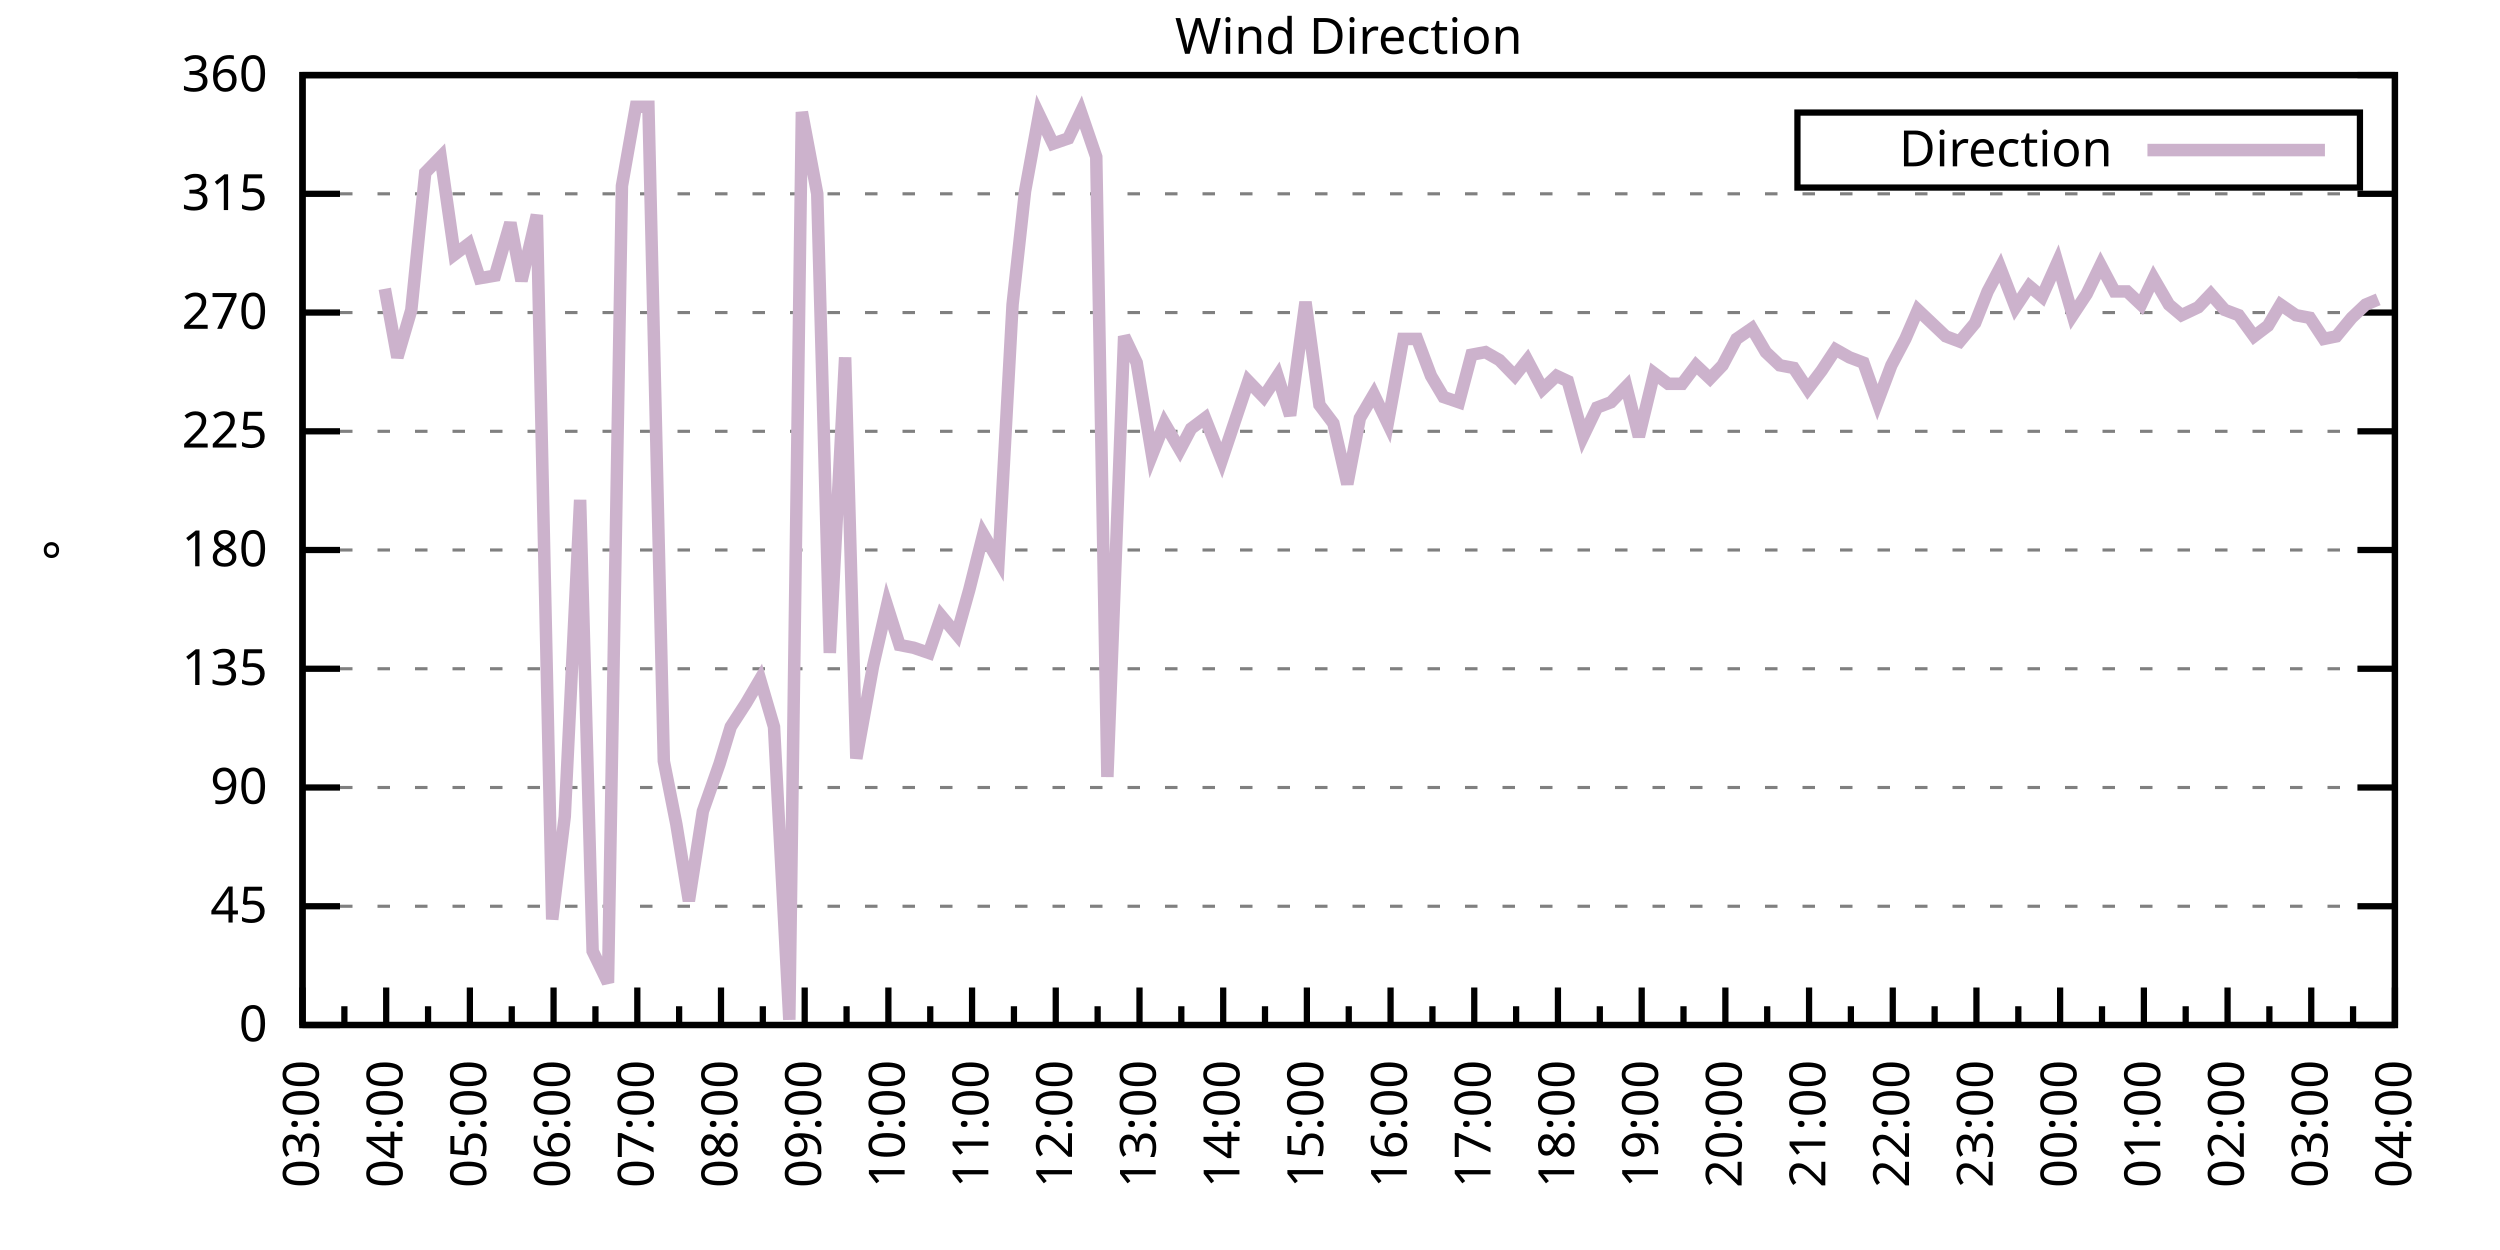
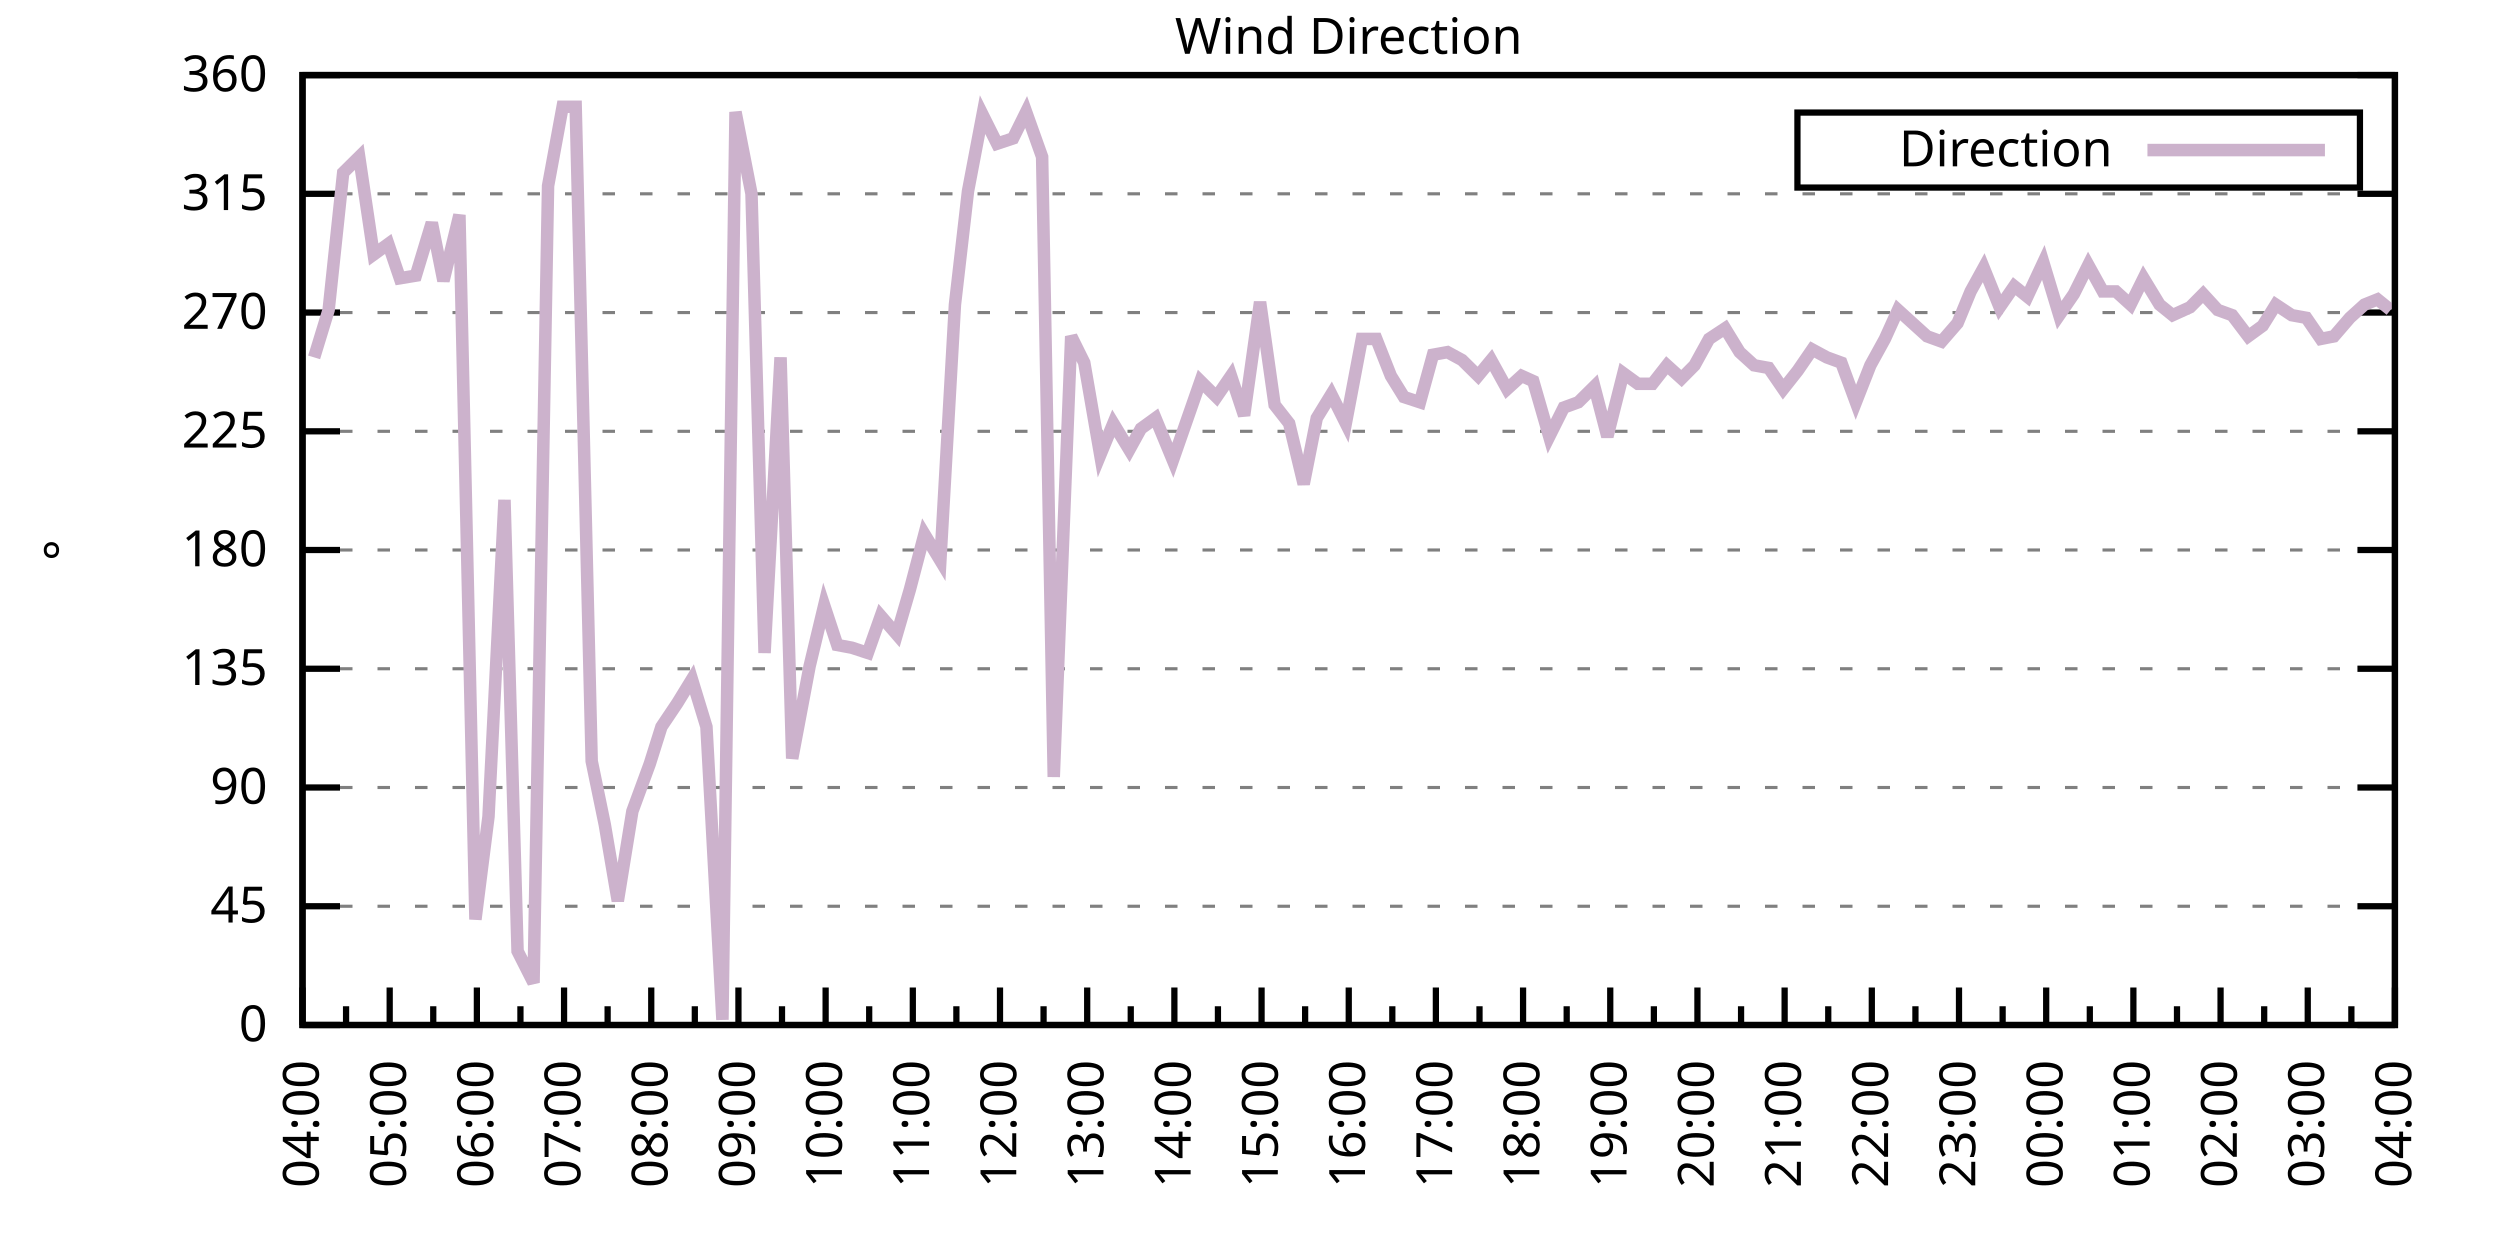
<svg xmlns="http://www.w3.org/2000/svg" xmlns:xlink="http://www.w3.org/1999/xlink" width="400" height="200" viewBox="0 0 400 200">
  <g id="gnuplot_canvas">
    <rect x="0" y="0" width="400" height="200" fill="none" />
    <defs>
      <circle id="gpDot" r="0.5" stroke-width="0.5" stroke="currentColor" />
      <path id="gpPt0" stroke-width="0.333" stroke="currentColor" d="M-1,0 h2 M0,-1 v2" />
      <path id="gpPt1" stroke-width="0.333" stroke="currentColor" d="M-1,-1 L1,1 M1,-1 L-1,1" />
      <path id="gpPt2" stroke-width="0.333" stroke="currentColor" d="M-1,0 L1,0 M0,-1 L0,1 M-1,-1 L1,1 M-1,1 L1,-1" />
      <rect id="gpPt3" stroke-width="0.333" stroke="currentColor" x="-1" y="-1" width="2" height="2" />
      <rect id="gpPt4" stroke-width="0.333" stroke="currentColor" fill="currentColor" x="-1" y="-1" width="2" height="2" />
      <circle id="gpPt5" stroke-width="0.333" stroke="currentColor" cx="0" cy="0" r="1" />
      <use xlink:href="#gpPt5" id="gpPt6" fill="currentColor" stroke="none" />
      <path id="gpPt7" stroke-width="0.333" stroke="currentColor" d="M0,-1.33 L-1.33,0.67 L1.33,0.67 z" />
      <use xlink:href="#gpPt7" id="gpPt8" fill="currentColor" stroke="none" />
      <use xlink:href="#gpPt7" id="gpPt9" stroke="currentColor" transform="rotate(180)" />
      <use xlink:href="#gpPt9" id="gpPt10" fill="currentColor" stroke="none" />
      <use xlink:href="#gpPt3" id="gpPt11" stroke="currentColor" transform="rotate(45)" />
      <use xlink:href="#gpPt11" id="gpPt12" fill="currentColor" stroke="none" />
      <path id="gpPt13" stroke-width="0.333" stroke="currentColor" d="M0,1.330 L1.265,0.411 L0.782,-1.067 L-0.782,-1.076 L-1.265,0.411 z" />
      <use xlink:href="#gpPt13" id="gpPt14" fill="currentColor" stroke="none" />
      <filter id="textbox" filterUnits="objectBoundingBox" x="0" y="0" height="1" width="1">
        <feFlood flood-color="white" flood-opacity="1" result="bgnd" />
        <feComposite in="SourceGraphic" in2="bgnd" operator="atop" />
      </filter>
      <filter id="greybox" filterUnits="objectBoundingBox" x="0" y="0" height="1" width="1">
        <feFlood flood-color="lightgrey" flood-opacity="1" result="grey" />
        <feComposite in="SourceGraphic" in2="grey" operator="atop" />
      </filter>
    </defs>
    <g fill="none" color="white" stroke="currentColor" stroke-width="1.00" stroke-linecap="butt" stroke-linejoin="miter">
</g>
    <g fill="none" color="black" stroke="currentColor" stroke-width="1.00" stroke-linecap="butt" stroke-linejoin="miter">
      <g stroke="none" shape-rendering="crispEdges">
        <polygon fill="rgb(255, 255, 255)" points="48.40,164.00 383.18,164.00 383.18,12.02 48.40,12.02 " />
      </g>
    </g>
    <g fill="none" color="black" stroke="currentColor" stroke-width="1.00" stroke-linecap="butt" stroke-linejoin="miter">
</g>
    <g fill="none" color="black" stroke="black" stroke-width="0.50" stroke-linecap="butt" stroke-linejoin="miter">
</g>
    <g fill="none" color="gray" stroke="currentColor" stroke-width="0.50" stroke-linecap="butt" stroke-linejoin="miter">
      <path stroke="gray" stroke-dasharray="2,4" class="gridline" d="M48.40,164.00 L383.19,164.00  " />
    </g>
    <g fill="none" color="gray" stroke="gray" stroke-width="1.00" stroke-linecap="butt" stroke-linejoin="miter">
</g>
    <g fill="none" color="black" stroke="currentColor" stroke-width="1.00" stroke-linecap="butt" stroke-linejoin="miter">
      <path stroke="black" d="M48.40,164.00 L54.40,164.00 M383.19,164.00 L377.19,164.00  " />
      <g transform="translate(42.80,166.60)" stroke="none" fill="black" font-family="Sans" font-size="8.00" text-anchor="end">
        <text>
          <tspan font-family="Sans"> 0</tspan>
        </text>
      </g>
    </g>
    <g fill="none" color="black" stroke="currentColor" stroke-width="1.00" stroke-linecap="butt" stroke-linejoin="miter">
</g>
    <g fill="none" color="black" stroke="black" stroke-width="0.50" stroke-linecap="butt" stroke-linejoin="miter">
</g>
    <g fill="none" color="gray" stroke="currentColor" stroke-width="0.50" stroke-linecap="butt" stroke-linejoin="miter">
      <path stroke="gray" stroke-dasharray="2,4" class="gridline" d="M48.40,145.00 L383.19,145.00  " />
    </g>
    <g fill="none" color="gray" stroke="gray" stroke-width="1.00" stroke-linecap="butt" stroke-linejoin="miter">
</g>
    <g fill="none" color="black" stroke="currentColor" stroke-width="1.00" stroke-linecap="butt" stroke-linejoin="miter">
      <path stroke="black" d="M48.40,145.00 L54.40,145.00 M383.19,145.00 L377.19,145.00  " />
      <g transform="translate(42.80,147.60)" stroke="none" fill="black" font-family="Sans" font-size="8.00" text-anchor="end">
        <text>
          <tspan font-family="Sans"> 45</tspan>
        </text>
      </g>
    </g>
    <g fill="none" color="black" stroke="currentColor" stroke-width="1.00" stroke-linecap="butt" stroke-linejoin="miter">
</g>
    <g fill="none" color="black" stroke="black" stroke-width="0.50" stroke-linecap="butt" stroke-linejoin="miter">
</g>
    <g fill="none" color="gray" stroke="currentColor" stroke-width="0.50" stroke-linecap="butt" stroke-linejoin="miter">
      <path stroke="gray" stroke-dasharray="2,4" class="gridline" d="M48.40,126.00 L383.19,126.00  " />
    </g>
    <g fill="none" color="gray" stroke="gray" stroke-width="1.00" stroke-linecap="butt" stroke-linejoin="miter">
</g>
    <g fill="none" color="black" stroke="currentColor" stroke-width="1.00" stroke-linecap="butt" stroke-linejoin="miter">
      <path stroke="black" d="M48.40,126.00 L54.40,126.00 M383.19,126.00 L377.19,126.00  " />
      <g transform="translate(42.80,128.60)" stroke="none" fill="black" font-family="Sans" font-size="8.00" text-anchor="end">
        <text>
          <tspan font-family="Sans"> 90</tspan>
        </text>
      </g>
    </g>
    <g fill="none" color="black" stroke="currentColor" stroke-width="1.00" stroke-linecap="butt" stroke-linejoin="miter">
</g>
    <g fill="none" color="black" stroke="black" stroke-width="0.50" stroke-linecap="butt" stroke-linejoin="miter">
</g>
    <g fill="none" color="gray" stroke="currentColor" stroke-width="0.50" stroke-linecap="butt" stroke-linejoin="miter">
      <path stroke="gray" stroke-dasharray="2,4" class="gridline" d="M48.40,107.00 L383.19,107.00  " />
    </g>
    <g fill="none" color="gray" stroke="gray" stroke-width="1.00" stroke-linecap="butt" stroke-linejoin="miter">
</g>
    <g fill="none" color="black" stroke="currentColor" stroke-width="1.00" stroke-linecap="butt" stroke-linejoin="miter">
      <path stroke="black" d="M48.40,107.00 L54.40,107.00 M383.19,107.00 L377.19,107.00  " />
      <g transform="translate(42.80,109.60)" stroke="none" fill="black" font-family="Sans" font-size="8.00" text-anchor="end">
        <text>
          <tspan font-family="Sans"> 135</tspan>
        </text>
      </g>
    </g>
    <g fill="none" color="black" stroke="currentColor" stroke-width="1.00" stroke-linecap="butt" stroke-linejoin="miter">
</g>
    <g fill="none" color="black" stroke="black" stroke-width="0.50" stroke-linecap="butt" stroke-linejoin="miter">
</g>
    <g fill="none" color="gray" stroke="currentColor" stroke-width="0.50" stroke-linecap="butt" stroke-linejoin="miter">
      <path stroke="gray" stroke-dasharray="2,4" class="gridline" d="M48.40,88.00 L383.19,88.00  " />
    </g>
    <g fill="none" color="gray" stroke="gray" stroke-width="1.00" stroke-linecap="butt" stroke-linejoin="miter">
</g>
    <g fill="none" color="black" stroke="currentColor" stroke-width="1.00" stroke-linecap="butt" stroke-linejoin="miter">
      <path stroke="black" d="M48.40,88.00 L54.40,88.00 M383.19,88.00 L377.19,88.00  " />
      <g transform="translate(42.80,90.60)" stroke="none" fill="black" font-family="Sans" font-size="8.00" text-anchor="end">
        <text>
          <tspan font-family="Sans"> 180</tspan>
        </text>
      </g>
    </g>
    <g fill="none" color="black" stroke="currentColor" stroke-width="1.00" stroke-linecap="butt" stroke-linejoin="miter">
</g>
    <g fill="none" color="black" stroke="black" stroke-width="0.50" stroke-linecap="butt" stroke-linejoin="miter">
</g>
    <g fill="none" color="gray" stroke="currentColor" stroke-width="0.50" stroke-linecap="butt" stroke-linejoin="miter">
      <path stroke="gray" stroke-dasharray="2,4" class="gridline" d="M48.40,69.01 L383.19,69.01  " />
    </g>
    <g fill="none" color="gray" stroke="gray" stroke-width="1.00" stroke-linecap="butt" stroke-linejoin="miter">
</g>
    <g fill="none" color="black" stroke="currentColor" stroke-width="1.00" stroke-linecap="butt" stroke-linejoin="miter">
      <path stroke="black" d="M48.40,69.01 L54.40,69.01 M383.19,69.01 L377.19,69.01  " />
      <g transform="translate(42.80,71.61)" stroke="none" fill="black" font-family="Sans" font-size="8.00" text-anchor="end">
        <text>
          <tspan font-family="Sans"> 225</tspan>
        </text>
      </g>
    </g>
    <g fill="none" color="black" stroke="currentColor" stroke-width="1.00" stroke-linecap="butt" stroke-linejoin="miter">
</g>
    <g fill="none" color="black" stroke="black" stroke-width="0.50" stroke-linecap="butt" stroke-linejoin="miter">
</g>
    <g fill="none" color="gray" stroke="currentColor" stroke-width="0.50" stroke-linecap="butt" stroke-linejoin="miter">
      <path stroke="gray" stroke-dasharray="2,4" class="gridline" d="M48.40,50.01 L383.19,50.01  " />
    </g>
    <g fill="none" color="gray" stroke="gray" stroke-width="1.00" stroke-linecap="butt" stroke-linejoin="miter">
</g>
    <g fill="none" color="black" stroke="currentColor" stroke-width="1.00" stroke-linecap="butt" stroke-linejoin="miter">
      <path stroke="black" d="M48.40,50.01 L54.40,50.01 M383.19,50.01 L377.19,50.01  " />
      <g transform="translate(42.80,52.61)" stroke="none" fill="black" font-family="Sans" font-size="8.00" text-anchor="end">
        <text>
          <tspan font-family="Sans"> 270</tspan>
        </text>
      </g>
    </g>
    <g fill="none" color="black" stroke="currentColor" stroke-width="1.00" stroke-linecap="butt" stroke-linejoin="miter">
</g>
    <g fill="none" color="black" stroke="black" stroke-width="0.50" stroke-linecap="butt" stroke-linejoin="miter">
</g>
    <g fill="none" color="gray" stroke="currentColor" stroke-width="0.50" stroke-linecap="butt" stroke-linejoin="miter">
      <path stroke="gray" stroke-dasharray="2,4" class="gridline" d="M48.40,31.01 L383.19,31.01  " />
    </g>
    <g fill="none" color="gray" stroke="gray" stroke-width="1.00" stroke-linecap="butt" stroke-linejoin="miter">
</g>
    <g fill="none" color="black" stroke="currentColor" stroke-width="1.00" stroke-linecap="butt" stroke-linejoin="miter">
      <path stroke="black" d="M48.40,31.01 L54.40,31.01 M383.19,31.01 L377.19,31.01  " />
      <g transform="translate(42.80,33.61)" stroke="none" fill="black" font-family="Sans" font-size="8.00" text-anchor="end">
        <text>
          <tspan font-family="Sans"> 315</tspan>
        </text>
      </g>
    </g>
    <g fill="none" color="black" stroke="currentColor" stroke-width="1.00" stroke-linecap="butt" stroke-linejoin="miter">
</g>
    <g fill="none" color="black" stroke="black" stroke-width="0.50" stroke-linecap="butt" stroke-linejoin="miter">
</g>
    <g fill="none" color="gray" stroke="currentColor" stroke-width="0.50" stroke-linecap="butt" stroke-linejoin="miter">
      <path stroke="gray" stroke-dasharray="2,4" class="gridline" d="M48.40,12.01 L383.19,12.01  " />
    </g>
    <g fill="none" color="gray" stroke="gray" stroke-width="1.00" stroke-linecap="butt" stroke-linejoin="miter">
</g>
    <g fill="none" color="black" stroke="currentColor" stroke-width="1.00" stroke-linecap="butt" stroke-linejoin="miter">
      <path stroke="black" d="M48.40,12.01 L54.40,12.01 M383.19,12.01 L377.19,12.01  " />
      <g transform="translate(42.80,14.61)" stroke="none" fill="black" font-family="Sans" font-size="8.00" text-anchor="end">
        <text>
          <tspan font-family="Sans"> 360</tspan>
        </text>
      </g>
    </g>
    <g fill="none" color="black" stroke="currentColor" stroke-width="1.00" stroke-linecap="butt" stroke-linejoin="miter">
      <path stroke="black" d="M48.40,164.00 L48.40,158.00  " />
      <g transform="translate(51.00,169.60) rotate(270)" stroke="none" fill="black" font-family="Sans" font-size="8.00" text-anchor="end">
        <text>
+           <tspan font-family="Sans">04:00</tspan>
+         </text>
+       </g>
+     </g>
+     <g fill="none" color="black" stroke="currentColor" stroke-width="1.00" stroke-linecap="butt" stroke-linejoin="miter">
+       <path stroke="black" d="M55.37,164.00 L55.37,161.00 M62.35,164.00 L62.35,158.00  " />
+       <g transform="translate(64.95,169.60) rotate(270)" stroke="none" fill="black" font-family="Sans" font-size="8.00" text-anchor="end">
+         <text>
+           <tspan font-family="Sans">05:00</tspan>
+         </text>
+       </g>
+     </g>
+     <g fill="none" color="black" stroke="currentColor" stroke-width="1.00" stroke-linecap="butt" stroke-linejoin="miter">
+       <path stroke="black" d="M69.32,164.00 L69.32,161.00 M76.30,164.00 L76.30,158.00  " />
+       <g transform="translate(78.90,169.60) rotate(270)" stroke="none" fill="black" font-family="Sans" font-size="8.00" text-anchor="end">
+         <text>
+           <tspan font-family="Sans">06:00</tspan>
+         </text>
+       </g>
+     </g>
+     <g fill="none" color="black" stroke="currentColor" stroke-width="1.00" stroke-linecap="butt" stroke-linejoin="miter">
+       <path stroke="black" d="M83.27,164.00 L83.27,161.00 M90.25,164.00 L90.25,158.00  " />
+       <g transform="translate(92.85,169.60) rotate(270)" stroke="none" fill="black" font-family="Sans" font-size="8.00" text-anchor="end">
+         <text>
+           <tspan font-family="Sans">07:00</tspan>
+         </text>
+       </g>
+     </g>
+     <g fill="none" color="black" stroke="currentColor" stroke-width="1.00" stroke-linecap="butt" stroke-linejoin="miter">
+       <path stroke="black" d="M97.22,164.00 L97.22,161.00 M104.20,164.00 L104.20,158.00  " />
+       <g transform="translate(106.80,169.60) rotate(270)" stroke="none" fill="black" font-family="Sans" font-size="8.00" text-anchor="end">
+         <text>
+           <tspan font-family="Sans">08:00</tspan>
+         </text>
+       </g>
+     </g>
+     <g fill="none" color="black" stroke="currentColor" stroke-width="1.00" stroke-linecap="butt" stroke-linejoin="miter">
+       <path stroke="black" d="M111.17,164.00 L111.17,161.00 M118.15,164.00 L118.15,158.00  " />
+       <g transform="translate(120.75,169.60) rotate(270)" stroke="none" fill="black" font-family="Sans" font-size="8.00" text-anchor="end">
+         <text>
+           <tspan font-family="Sans">09:00</tspan>
+         </text>
+       </g>
+     </g>
+     <g fill="none" color="black" stroke="currentColor" stroke-width="1.00" stroke-linecap="butt" stroke-linejoin="miter">
+       <path stroke="black" d="M125.12,164.00 L125.12,161.00 M132.10,164.00 L132.10,158.00  " />
+       <g transform="translate(134.70,169.60) rotate(270)" stroke="none" fill="black" font-family="Sans" font-size="8.00" text-anchor="end">
+         <text>
+           <tspan font-family="Sans">10:00</tspan>
+         </text>
+       </g>
+     </g>
+     <g fill="none" color="black" stroke="currentColor" stroke-width="1.00" stroke-linecap="butt" stroke-linejoin="miter">
+       <path stroke="black" d="M139.07,164.00 L139.07,161.00 M146.05,164.00 L146.05,158.00  " />
+       <g transform="translate(148.65,169.60) rotate(270)" stroke="none" fill="black" font-family="Sans" font-size="8.00" text-anchor="end">
+         <text>
+           <tspan font-family="Sans">11:00</tspan>
+         </text>
+       </g>
+     </g>
+     <g fill="none" color="black" stroke="currentColor" stroke-width="1.00" stroke-linecap="butt" stroke-linejoin="miter">
+       <path stroke="black" d="M153.02,164.00 L153.02,161.00 M160.00,164.00 L160.00,158.00  " />
+       <g transform="translate(162.60,169.60) rotate(270)" stroke="none" fill="black" font-family="Sans" font-size="8.00" text-anchor="end">
+         <text>
+           <tspan font-family="Sans">12:00</tspan>
+         </text>
+       </g>
+     </g>
+     <g fill="none" color="black" stroke="currentColor" stroke-width="1.00" stroke-linecap="butt" stroke-linejoin="miter">
+       <path stroke="black" d="M166.97,164.00 L166.97,161.00 M173.95,164.00 L173.95,158.00  " />
+       <g transform="translate(176.55,169.60) rotate(270)" stroke="none" fill="black" font-family="Sans" font-size="8.00" text-anchor="end">
+         <text>
+           <tspan font-family="Sans">13:00</tspan>
+         </text>
+       </g>
+     </g>
+     <g fill="none" color="black" stroke="currentColor" stroke-width="1.00" stroke-linecap="butt" stroke-linejoin="miter">
+       <path stroke="black" d="M180.92,164.00 L180.92,161.00 M187.90,164.00 L187.90,158.00  " />
+       <g transform="translate(190.50,169.60) rotate(270)" stroke="none" fill="black" font-family="Sans" font-size="8.00" text-anchor="end">
+         <text>
+           <tspan font-family="Sans">14:00</tspan>
+         </text>
+       </g>
+     </g>
+     <g fill="none" color="black" stroke="currentColor" stroke-width="1.00" stroke-linecap="butt" stroke-linejoin="miter">
+       <path stroke="black" d="M194.87,164.00 L194.87,161.00 M201.85,164.00 L201.85,158.00  " />
+       <g transform="translate(204.45,169.60) rotate(270)" stroke="none" fill="black" font-family="Sans" font-size="8.00" text-anchor="end">
+         <text>
+           <tspan font-family="Sans">15:00</tspan>
+         </text>
+       </g>
+     </g>
+     <g fill="none" color="black" stroke="currentColor" stroke-width="1.00" stroke-linecap="butt" stroke-linejoin="miter">
+       <path stroke="black" d="M208.82,164.00 L208.82,161.00 M215.80,164.00 L215.80,158.00  " />
+       <g transform="translate(218.40,169.60) rotate(270)" stroke="none" fill="black" font-family="Sans" font-size="8.00" text-anchor="end">
+         <text>
+           <tspan font-family="Sans">16:00</tspan>
+         </text>
+       </g>
+     </g>
+     <g fill="none" color="black" stroke="currentColor" stroke-width="1.00" stroke-linecap="butt" stroke-linejoin="miter">
+       <path stroke="black" d="M222.77,164.00 L222.77,161.00 M229.74,164.00 L229.74,158.00  " />
+       <g transform="translate(232.34,169.60) rotate(270)" stroke="none" fill="black" font-family="Sans" font-size="8.00" text-anchor="end">
+         <text>
+           <tspan font-family="Sans">17:00</tspan>
+         </text>
+       </g>
+     </g>
+     <g fill="none" color="black" stroke="currentColor" stroke-width="1.00" stroke-linecap="butt" stroke-linejoin="miter">
+       <path stroke="black" d="M236.72,164.00 L236.72,161.00 M243.69,164.00 L243.69,158.00  " />
+       <g transform="translate(246.29,169.60) rotate(270)" stroke="none" fill="black" font-family="Sans" font-size="8.00" text-anchor="end">
+         <text>
+           <tspan font-family="Sans">18:00</tspan>
+         </text>
+       </g>
+     </g>
+     <g fill="none" color="black" stroke="currentColor" stroke-width="1.00" stroke-linecap="butt" stroke-linejoin="miter">
+       <path stroke="black" d="M250.67,164.00 L250.67,161.00 M257.64,164.00 L257.64,158.00  " />
+       <g transform="translate(260.24,169.60) rotate(270)" stroke="none" fill="black" font-family="Sans" font-size="8.00" text-anchor="end">
+         <text>
+           <tspan font-family="Sans">19:00</tspan>
+         </text>
+       </g>
+     </g>
+     <g fill="none" color="black" stroke="currentColor" stroke-width="1.00" stroke-linecap="butt" stroke-linejoin="miter">
+       <path stroke="black" d="M264.62,164.00 L264.62,161.00 M271.59,164.00 L271.59,158.00  " />
+       <g transform="translate(274.19,169.60) rotate(270)" stroke="none" fill="black" font-family="Sans" font-size="8.00" text-anchor="end">
+         <text>
+           <tspan font-family="Sans">20:00</tspan>
+         </text>
+       </g>
+     </g>
+     <g fill="none" color="black" stroke="currentColor" stroke-width="1.00" stroke-linecap="butt" stroke-linejoin="miter">
+       <path stroke="black" d="M278.57,164.00 L278.57,161.00 M285.54,164.00 L285.54,158.00  " />
+       <g transform="translate(288.14,169.60) rotate(270)" stroke="none" fill="black" font-family="Sans" font-size="8.00" text-anchor="end">
+         <text>
+           <tspan font-family="Sans">21:00</tspan>
+         </text>
+       </g>
+     </g>
+     <g fill="none" color="black" stroke="currentColor" stroke-width="1.00" stroke-linecap="butt" stroke-linejoin="miter">
+       <path stroke="black" d="M292.52,164.00 L292.52,161.00 M299.49,164.00 L299.49,158.00  " />
+       <g transform="translate(302.09,169.60) rotate(270)" stroke="none" fill="black" font-family="Sans" font-size="8.00" text-anchor="end">
+         <text>
+           <tspan font-family="Sans">22:00</tspan>
+         </text>
+       </g>
+     </g>
+     <g fill="none" color="black" stroke="currentColor" stroke-width="1.00" stroke-linecap="butt" stroke-linejoin="miter">
+       <path stroke="black" d="M306.47,164.00 L306.47,161.00 M313.44,164.00 L313.44,158.00  " />
+       <g transform="translate(316.04,169.60) rotate(270)" stroke="none" fill="black" font-family="Sans" font-size="8.00" text-anchor="end">
+         <text>
+           <tspan font-family="Sans">23:00</tspan>
+         </text>
+       </g>
+     </g>
+     <g fill="none" color="black" stroke="currentColor" stroke-width="1.00" stroke-linecap="butt" stroke-linejoin="miter">
+       <path stroke="black" d="M320.42,164.00 L320.42,161.00 M327.39,164.00 L327.39,158.00  " />
+       <g transform="translate(329.99,169.60) rotate(270)" stroke="none" fill="black" font-family="Sans" font-size="8.00" text-anchor="end">
+         <text>
+           <tspan font-family="Sans">00:00</tspan>
+         </text>
+       </g>
+     </g>
+     <g fill="none" color="black" stroke="currentColor" stroke-width="1.00" stroke-linecap="butt" stroke-linejoin="miter">
+       <path stroke="black" d="M334.37,164.00 L334.37,161.00 M341.34,164.00 L341.34,158.00  " />
+       <g transform="translate(343.94,169.60) rotate(270)" stroke="none" fill="black" font-family="Sans" font-size="8.00" text-anchor="end">
+         <text>
+           <tspan font-family="Sans">01:00</tspan>
+         </text>
+       </g>
+     </g>
+     <g fill="none" color="black" stroke="currentColor" stroke-width="1.00" stroke-linecap="butt" stroke-linejoin="miter">
+       <path stroke="black" d="M348.32,164.00 L348.32,161.00 M355.29,164.00 L355.29,158.00  " />
+       <g transform="translate(357.89,169.60) rotate(270)" stroke="none" fill="black" font-family="Sans" font-size="8.00" text-anchor="end">
+         <text>
+           <tspan font-family="Sans">02:00</tspan>
+         </text>
+       </g>
+     </g>
+     <g fill="none" color="black" stroke="currentColor" stroke-width="1.00" stroke-linecap="butt" stroke-linejoin="miter">
+       <path stroke="black" d="M362.27,164.00 L362.27,161.00 M369.24,164.00 L369.24,158.00  " />
+       <g transform="translate(371.84,169.60) rotate(270)" stroke="none" fill="black" font-family="Sans" font-size="8.00" text-anchor="end">
+         <text>
          <tspan font-family="Sans">03:00</tspan>
        </text>
      </g>
    </g>
    <g fill="none" color="black" stroke="currentColor" stroke-width="1.00" stroke-linecap="butt" stroke-linejoin="miter">
-       <path stroke="black" d="M55.10,164.00 L55.10,161.00 M61.79,164.00 L61.79,158.00  " />
-       <g transform="translate(64.39,169.60) rotate(270)" stroke="none" fill="black" font-family="Sans" font-size="8.00" text-anchor="end">
-         <text>
-           <tspan font-family="Sans">04:00</tspan>
-         </text>
-       </g>
-     </g>
-     <g fill="none" color="black" stroke="currentColor" stroke-width="1.00" stroke-linecap="butt" stroke-linejoin="miter">
-       <path stroke="black" d="M68.49,164.00 L68.49,161.00 M75.18,164.00 L75.18,158.00  " />
-       <g transform="translate(77.78,169.60) rotate(270)" stroke="none" fill="black" font-family="Sans" font-size="8.00" text-anchor="end">
-         <text>
-           <tspan font-family="Sans">05:00</tspan>
-         </text>
-       </g>
-     </g>
-     <g fill="none" color="black" stroke="currentColor" stroke-width="1.00" stroke-linecap="butt" stroke-linejoin="miter">
-       <path stroke="black" d="M81.88,164.00 L81.88,161.00 M88.57,164.00 L88.57,158.00  " />
-       <g transform="translate(91.17,169.60) rotate(270)" stroke="none" fill="black" font-family="Sans" font-size="8.00" text-anchor="end">
-         <text>
-           <tspan font-family="Sans">06:00</tspan>
-         </text>
-       </g>
-     </g>
-     <g fill="none" color="black" stroke="currentColor" stroke-width="1.00" stroke-linecap="butt" stroke-linejoin="miter">
-       <path stroke="black" d="M95.27,164.00 L95.27,161.00 M101.97,164.00 L101.97,158.00  " />
-       <g transform="translate(104.57,169.60) rotate(270)" stroke="none" fill="black" font-family="Sans" font-size="8.00" text-anchor="end">
-         <text>
-           <tspan font-family="Sans">07:00</tspan>
-         </text>
-       </g>
-     </g>
-     <g fill="none" color="black" stroke="currentColor" stroke-width="1.00" stroke-linecap="butt" stroke-linejoin="miter">
-       <path stroke="black" d="M108.66,164.00 L108.66,161.00 M115.36,164.00 L115.36,158.00  " />
-       <g transform="translate(117.96,169.60) rotate(270)" stroke="none" fill="black" font-family="Sans" font-size="8.00" text-anchor="end">
-         <text>
-           <tspan font-family="Sans">08:00</tspan>
-         </text>
-       </g>
-     </g>
-     <g fill="none" color="black" stroke="currentColor" stroke-width="1.00" stroke-linecap="butt" stroke-linejoin="miter">
-       <path stroke="black" d="M122.05,164.00 L122.05,161.00 M128.75,164.00 L128.75,158.00  " />
-       <g transform="translate(131.35,169.60) rotate(270)" stroke="none" fill="black" font-family="Sans" font-size="8.00" text-anchor="end">
-         <text>
-           <tspan font-family="Sans">09:00</tspan>
-         </text>
-       </g>
-     </g>
-     <g fill="none" color="black" stroke="currentColor" stroke-width="1.00" stroke-linecap="butt" stroke-linejoin="miter">
-       <path stroke="black" d="M135.45,164.00 L135.45,161.00 M142.14,164.00 L142.14,158.00  " />
-       <g transform="translate(144.74,169.60) rotate(270)" stroke="none" fill="black" font-family="Sans" font-size="8.00" text-anchor="end">
-         <text>
-           <tspan font-family="Sans">10:00</tspan>
-         </text>
-       </g>
-     </g>
-     <g fill="none" color="black" stroke="currentColor" stroke-width="1.00" stroke-linecap="butt" stroke-linejoin="miter">
-       <path stroke="black" d="M148.84,164.00 L148.84,161.00 M155.53,164.00 L155.53,158.00  " />
-       <g transform="translate(158.13,169.60) rotate(270)" stroke="none" fill="black" font-family="Sans" font-size="8.00" text-anchor="end">
-         <text>
-           <tspan font-family="Sans">11:00</tspan>
-         </text>
-       </g>
-     </g>
-     <g fill="none" color="black" stroke="currentColor" stroke-width="1.00" stroke-linecap="butt" stroke-linejoin="miter">
-       <path stroke="black" d="M162.23,164.00 L162.23,161.00 M168.92,164.00 L168.92,158.00  " />
-       <g transform="translate(171.52,169.60) rotate(270)" stroke="none" fill="black" font-family="Sans" font-size="8.00" text-anchor="end">
-         <text>
-           <tspan font-family="Sans">12:00</tspan>
-         </text>
-       </g>
-     </g>
-     <g fill="none" color="black" stroke="currentColor" stroke-width="1.00" stroke-linecap="butt" stroke-linejoin="miter">
-       <path stroke="black" d="M175.62,164.00 L175.62,161.00 M182.32,164.00 L182.32,158.00  " />
-       <g transform="translate(184.92,169.60) rotate(270)" stroke="none" fill="black" font-family="Sans" font-size="8.00" text-anchor="end">
-         <text>
-           <tspan font-family="Sans">13:00</tspan>
-         </text>
-       </g>
-     </g>
-     <g fill="none" color="black" stroke="currentColor" stroke-width="1.00" stroke-linecap="butt" stroke-linejoin="miter">
-       <path stroke="black" d="M189.01,164.00 L189.01,161.00 M195.71,164.00 L195.71,158.00  " />
-       <g transform="translate(198.31,169.60) rotate(270)" stroke="none" fill="black" font-family="Sans" font-size="8.00" text-anchor="end">
-         <text>
-           <tspan font-family="Sans">14:00</tspan>
-         </text>
-       </g>
-     </g>
-     <g fill="none" color="black" stroke="currentColor" stroke-width="1.00" stroke-linecap="butt" stroke-linejoin="miter">
-       <path stroke="black" d="M202.40,164.00 L202.40,161.00 M209.10,164.00 L209.10,158.00  " />
-       <g transform="translate(211.70,169.60) rotate(270)" stroke="none" fill="black" font-family="Sans" font-size="8.00" text-anchor="end">
-         <text>
-           <tspan font-family="Sans">15:00</tspan>
-         </text>
-       </g>
-     </g>
-     <g fill="none" color="black" stroke="currentColor" stroke-width="1.00" stroke-linecap="butt" stroke-linejoin="miter">
-       <path stroke="black" d="M215.80,164.00 L215.80,161.00 M222.49,164.00 L222.49,158.00  " />
-       <g transform="translate(225.09,169.60) rotate(270)" stroke="none" fill="black" font-family="Sans" font-size="8.00" text-anchor="end">
-         <text>
-           <tspan font-family="Sans">16:00</tspan>
-         </text>
-       </g>
-     </g>
-     <g fill="none" color="black" stroke="currentColor" stroke-width="1.00" stroke-linecap="butt" stroke-linejoin="miter">
-       <path stroke="black" d="M229.19,164.00 L229.19,161.00 M235.88,164.00 L235.88,158.00  " />
-       <g transform="translate(238.48,169.60) rotate(270)" stroke="none" fill="black" font-family="Sans" font-size="8.00" text-anchor="end">
-         <text>
-           <tspan font-family="Sans">17:00</tspan>
-         </text>
-       </g>
-     </g>
-     <g fill="none" color="black" stroke="currentColor" stroke-width="1.00" stroke-linecap="butt" stroke-linejoin="miter">
-       <path stroke="black" d="M242.58,164.00 L242.58,161.00 M249.27,164.00 L249.27,158.00  " />
-       <g transform="translate(251.87,169.60) rotate(270)" stroke="none" fill="black" font-family="Sans" font-size="8.00" text-anchor="end">
-         <text>
-           <tspan font-family="Sans">18:00</tspan>
-         </text>
-       </g>
-     </g>
-     <g fill="none" color="black" stroke="currentColor" stroke-width="1.00" stroke-linecap="butt" stroke-linejoin="miter">
-       <path stroke="black" d="M255.97,164.00 L255.97,161.00 M262.67,164.00 L262.67,158.00  " />
-       <g transform="translate(265.27,169.60) rotate(270)" stroke="none" fill="black" font-family="Sans" font-size="8.00" text-anchor="end">
-         <text>
-           <tspan font-family="Sans">19:00</tspan>
-         </text>
-       </g>
-     </g>
-     <g fill="none" color="black" stroke="currentColor" stroke-width="1.00" stroke-linecap="butt" stroke-linejoin="miter">
-       <path stroke="black" d="M269.36,164.00 L269.36,161.00 M276.06,164.00 L276.06,158.00  " />
-       <g transform="translate(278.66,169.60) rotate(270)" stroke="none" fill="black" font-family="Sans" font-size="8.00" text-anchor="end">
-         <text>
-           <tspan font-family="Sans">20:00</tspan>
-         </text>
-       </g>
-     </g>
-     <g fill="none" color="black" stroke="currentColor" stroke-width="1.00" stroke-linecap="butt" stroke-linejoin="miter">
-       <path stroke="black" d="M282.75,164.00 L282.75,161.00 M289.45,164.00 L289.45,158.00  " />
-       <g transform="translate(292.05,169.60) rotate(270)" stroke="none" fill="black" font-family="Sans" font-size="8.00" text-anchor="end">
-         <text>
-           <tspan font-family="Sans">21:00</tspan>
-         </text>
-       </g>
-     </g>
-     <g fill="none" color="black" stroke="currentColor" stroke-width="1.00" stroke-linecap="butt" stroke-linejoin="miter">
-       <path stroke="black" d="M296.14,164.00 L296.14,161.00 M302.84,164.00 L302.84,158.00  " />
-       <g transform="translate(305.44,169.60) rotate(270)" stroke="none" fill="black" font-family="Sans" font-size="8.00" text-anchor="end">
-         <text>
-           <tspan font-family="Sans">22:00</tspan>
-         </text>
-       </g>
-     </g>
-     <g fill="none" color="black" stroke="currentColor" stroke-width="1.00" stroke-linecap="butt" stroke-linejoin="miter">
-       <path stroke="black" d="M309.54,164.00 L309.54,161.00 M316.23,164.00 L316.23,158.00  " />
-       <g transform="translate(318.83,169.60) rotate(270)" stroke="none" fill="black" font-family="Sans" font-size="8.00" text-anchor="end">
-         <text>
-           <tspan font-family="Sans">23:00</tspan>
-         </text>
-       </g>
-     </g>
-     <g fill="none" color="black" stroke="currentColor" stroke-width="1.00" stroke-linecap="butt" stroke-linejoin="miter">
-       <path stroke="black" d="M322.93,164.00 L322.93,161.00 M329.62,164.00 L329.62,158.00  " />
-       <g transform="translate(332.22,169.60) rotate(270)" stroke="none" fill="black" font-family="Sans" font-size="8.00" text-anchor="end">
-         <text>
-           <tspan font-family="Sans">00:00</tspan>
-         </text>
-       </g>
-     </g>
-     <g fill="none" color="black" stroke="currentColor" stroke-width="1.00" stroke-linecap="butt" stroke-linejoin="miter">
-       <path stroke="black" d="M336.32,164.00 L336.32,161.00 M343.02,164.00 L343.02,158.00  " />
-       <g transform="translate(345.62,169.60) rotate(270)" stroke="none" fill="black" font-family="Sans" font-size="8.00" text-anchor="end">
-         <text>
-           <tspan font-family="Sans">01:00</tspan>
-         </text>
-       </g>
-     </g>
-     <g fill="none" color="black" stroke="currentColor" stroke-width="1.00" stroke-linecap="butt" stroke-linejoin="miter">
-       <path stroke="black" d="M349.71,164.00 L349.71,161.00 M356.41,164.00 L356.41,158.00  " />
-       <g transform="translate(359.01,169.60) rotate(270)" stroke="none" fill="black" font-family="Sans" font-size="8.00" text-anchor="end">
-         <text>
-           <tspan font-family="Sans">02:00</tspan>
-         </text>
-       </g>
-     </g>
-     <g fill="none" color="black" stroke="currentColor" stroke-width="1.00" stroke-linecap="butt" stroke-linejoin="miter">
-       <path stroke="black" d="M363.10,164.00 L363.10,161.00 M369.80,164.00 L369.80,158.00  " />
-       <g transform="translate(372.40,169.60) rotate(270)" stroke="none" fill="black" font-family="Sans" font-size="8.00" text-anchor="end">
-         <text>
-           <tspan font-family="Sans">03:00</tspan>
-         </text>
-       </g>
-     </g>
-     <g fill="none" color="black" stroke="currentColor" stroke-width="1.00" stroke-linecap="butt" stroke-linejoin="miter">
-       <path stroke="black" d="M376.49,164.00 L376.49,161.00 M383.19,164.00 L383.19,158.00  " />
+       <path stroke="black" d="M376.22,164.00 L376.22,161.00 M383.19,164.00 L383.19,158.00  " />
      <g transform="translate(385.79,169.60) rotate(270)" stroke="none" fill="black" font-family="Sans" font-size="8.00" text-anchor="end">
        <text>
          <tspan font-family="Sans">04:00</tspan>
        </text>
      </g>
    </g>
    <g fill="none" color="black" stroke="currentColor" stroke-width="1.00" stroke-linecap="butt" stroke-linejoin="miter">
</g>
    <g fill="none" color="black" stroke="currentColor" stroke-width="1.00" stroke-linecap="butt" stroke-linejoin="miter">
      <path stroke="black" d="M48.40,12.01 L48.40,164.00 L383.19,164.00 L383.19,12.01 L48.40,12.01 Z  " />
    </g>
    <g fill="none" color="black" stroke="currentColor" stroke-width="1.00" stroke-linecap="butt" stroke-linejoin="miter">
      <g transform="translate(12.80,88.01) rotate(270)" stroke="none" fill="black" font-family="Sans" font-size="8.00" text-anchor="middle">
        <text>
          <tspan font-family="Sans">°</tspan>
        </text>
      </g>
    </g>
    <g fill="none" color="black" stroke="currentColor" stroke-width="1.00" stroke-linecap="butt" stroke-linejoin="miter">
</g>
    <g fill="none" color="black" stroke="currentColor" stroke-width="1.00" stroke-linecap="butt" stroke-linejoin="miter">
      <path stroke="black" d="M287.59,30.01 L287.59,18.01 L377.59,18.01 L377.59,30.01 L287.59,30.01 Z  " />
    </g>
    <g id="Wind_direction_plot_1">
      <g fill="none" color="white" stroke="black" stroke-width="2.00" stroke-linecap="butt" stroke-linejoin="miter">
</g>
      <g fill="none" color="black" stroke="currentColor" stroke-width="2.00" stroke-linecap="butt" stroke-linejoin="miter">
        <g transform="translate(337.99,26.61)" stroke="none" fill="black" font-family="Sans" font-size="8.00" text-anchor="end">
          <text>
            <tspan font-family="Sans">Direction</tspan>
          </text>
        </g>
      </g>
      <g fill="none" color="black" stroke="currentColor" stroke-width="2.00" stroke-linecap="butt" stroke-linejoin="miter">
-         <path stroke="rgb(204, 178, 204)" d="M343.59,24.01 L371.99,24.01 M61.57,46.21 L63.58,57.18 L65.81,49.59 L68.04,27.63 L70.50,25.10 L72.73,40.72   L74.96,39.03 L76.75,44.52 L79.20,44.10 L81.66,35.65 L83.44,44.94 L85.90,34.39 L88.35,147.11 L90.36,130.65   L92.82,79.98 L94.82,152.18 L97.28,157.24 L99.51,29.74 L101.74,17.08 L103.75,17.08 L106.21,121.78 L108.22,131.91   L110.22,144.16 L112.46,129.80 L115.13,122.20 L116.92,116.29 L119.38,112.49 L121.61,108.69 L123.84,116.29 L126.29,163.16   L128.30,17.92 L130.76,31.01 L132.77,104.47 L135.22,57.18 L137.01,121.36 L139.69,106.58 L141.92,96.87 L143.93,103.20   L146.16,103.63 L148.61,104.47 L150.62,98.56 L153.08,101.52 L155.09,94.34 L157.32,85.47 L159.77,89.69 L162.01,48.74   L164.01,30.59 L166.25,18.34 L168.48,22.99 L170.93,22.14 L172.94,17.92 L175.40,25.10 L177.18,124.31 L179.86,53.81   L181.87,58.03 L184.32,72.81 L186.33,67.74 L188.79,71.96 L190.57,68.58 L192.81,66.90 L195.48,73.65 L199.73,60.98   L202.18,63.52 L204.41,60.14 L206.42,66.47 L208.88,48.32 L211.11,64.78 L213.34,67.74 L215.57,77.45 L217.58,66.90   L219.81,63.10 L222.04,67.74 L224.50,54.23 L226.73,54.23 L228.96,60.14 L230.97,63.52 L233.43,64.36 L235.44,56.76   L237.67,56.34 L239.90,57.61 L242.36,60.14 L244.36,57.61 L246.82,62.25 L249.05,60.14 L250.84,60.98 L253.29,69.85   L255.52,65.21 L257.76,64.36 L260.21,61.83 L262.22,69.85 L264.67,59.72 L266.91,61.41 L269.14,61.41 L271.37,58.45   L273.60,60.56 L275.61,58.45 L277.84,54.23 L280.30,52.54 L282.53,56.34 L284.76,58.45 L286.99,58.87 L289.23,62.25   L291.46,59.30 L293.69,55.92 L295.92,57.18 L298.15,58.03 L300.39,64.36 L302.62,58.45 L304.85,54.23 L306.86,49.59   L309.09,51.70 L311.32,53.81 L313.55,54.65 L316.01,51.70 L318.02,46.63 L320.03,42.83 L322.48,49.16 L324.71,45.79   L326.72,47.47 L329.18,41.99 L331.63,50.43 L333.86,47.05 L336.10,42.41 L338.33,46.63 L340.34,46.63 L342.57,48.74   L344.58,44.52 L347.03,48.74 L349.04,50.43 L351.72,49.16 L353.73,47.05 L355.96,49.59 L358.19,50.43 L360.65,53.81   L362.88,52.12 L364.89,48.74 L367.34,50.43 L369.58,50.85 L371.81,54.23 L373.82,53.81 L376.27,50.85 L378.50,48.74   L380.51,47.90  " />
+         <path stroke="rgb(204, 178, 204)" d="M343.59,24.01 L371.99,24.01 M50.26,57.18 L52.58,49.59 L54.91,27.63 L57.47,25.10 L59.79,40.72 L62.12,39.03   L63.98,44.52 L66.53,44.10 L69.09,35.65 L70.95,44.94 L73.51,34.39 L76.07,147.11 L78.16,130.65 L80.72,79.98   L82.81,152.18 L85.37,157.24 L87.69,29.74 L90.02,17.08 L92.11,17.08 L94.67,121.78 L96.76,131.91 L98.85,144.16   L101.18,129.80 L103.97,122.20 L105.83,116.29 L108.38,112.49 L110.71,108.69 L113.03,116.29 L115.59,163.16 L117.68,17.92   L120.24,31.01 L122.33,104.47 L124.89,57.18 L126.75,121.36 L129.54,106.58 L131.87,96.87 L133.96,103.20 L136.28,103.63   L138.84,104.47 L140.93,98.56 L143.49,101.52 L145.58,94.34 L147.91,85.47 L150.46,89.69 L152.79,48.74 L154.88,30.59   L157.21,18.34 L159.53,22.99 L162.09,22.14 L164.18,17.92 L166.74,25.10 L168.60,124.31 L171.39,53.81 L173.48,58.03   L176.04,72.81 L178.13,67.74 L180.69,71.96 L182.55,68.58 L184.87,66.90 L187.66,73.65 L192.08,60.98 L194.64,63.52   L196.96,60.14 L199.06,66.47 L201.61,48.32 L203.94,64.78 L206.26,67.74 L208.59,77.45 L210.68,66.90 L213.01,63.10   L215.33,67.74 L217.89,54.23 L220.21,54.23 L222.54,60.14 L224.63,63.52 L227.19,64.36 L229.28,56.76 L231.60,56.34   L233.93,57.61 L236.49,60.14 L238.58,57.61 L241.14,62.25 L243.46,60.14 L245.32,60.98 L247.88,69.85 L250.20,65.21   L252.53,64.36 L255.09,61.83 L257.18,69.85 L259.74,59.72 L262.06,61.41 L264.39,61.41 L266.71,58.45 L269.04,60.56   L271.13,58.45 L273.45,54.23 L276.01,52.54 L278.34,56.34 L280.66,58.45 L282.99,58.87 L285.31,62.25 L287.64,59.30   L289.96,55.92 L292.29,57.18 L294.61,58.03 L296.94,64.36 L299.26,58.45 L301.58,54.23 L303.68,49.59 L306.00,51.70   L308.33,53.81 L310.65,54.65 L313.21,51.70 L315.30,46.63 L317.39,42.83 L319.95,49.16 L322.28,45.79 L324.37,47.47   L326.93,41.99 L329.48,50.43 L331.81,47.05 L334.13,42.41 L336.46,46.63 L338.55,46.63 L340.88,48.74 L342.97,44.52   L345.53,48.74 L347.62,50.43 L350.41,49.16 L352.50,47.05 L354.83,49.59 L357.15,50.43 L359.71,53.81 L362.03,52.12   L364.13,48.74 L366.68,50.43 L369.01,50.85 L371.33,54.23 L373.43,53.81 L375.98,50.85 L378.31,48.74 L380.40,47.90   L382.49,49.59  " />
      </g>
    </g>
    <g fill="none" color="black" stroke="currentColor" stroke-width="2.00" stroke-linecap="butt" stroke-linejoin="miter">
</g>
    <g fill="none" color="black" stroke="black" stroke-width="1.00" stroke-linecap="butt" stroke-linejoin="miter">
</g>
    <g fill="none" color="black" stroke="currentColor" stroke-width="1.00" stroke-linecap="butt" stroke-linejoin="miter">
      <path stroke="black" d="M48.40,12.01 L48.40,164.00 L383.19,164.00 L383.19,12.01 L48.40,12.01 Z  " />
    </g>
    <g fill="none" color="black" stroke="currentColor" stroke-width="1.00" stroke-linecap="butt" stroke-linejoin="miter">
      <g transform="translate(215.79,8.61)" stroke="none" fill="black" font-family="Sans" font-size="8.00" text-anchor="middle">
        <text>
          <tspan font-family="Sans">Wind Direction</tspan>
        </text>
      </g>
    </g>
    <g fill="none" color="black" stroke="currentColor" stroke-width="1.00" stroke-linecap="butt" stroke-linejoin="miter">
</g>
  </g>
</svg>
